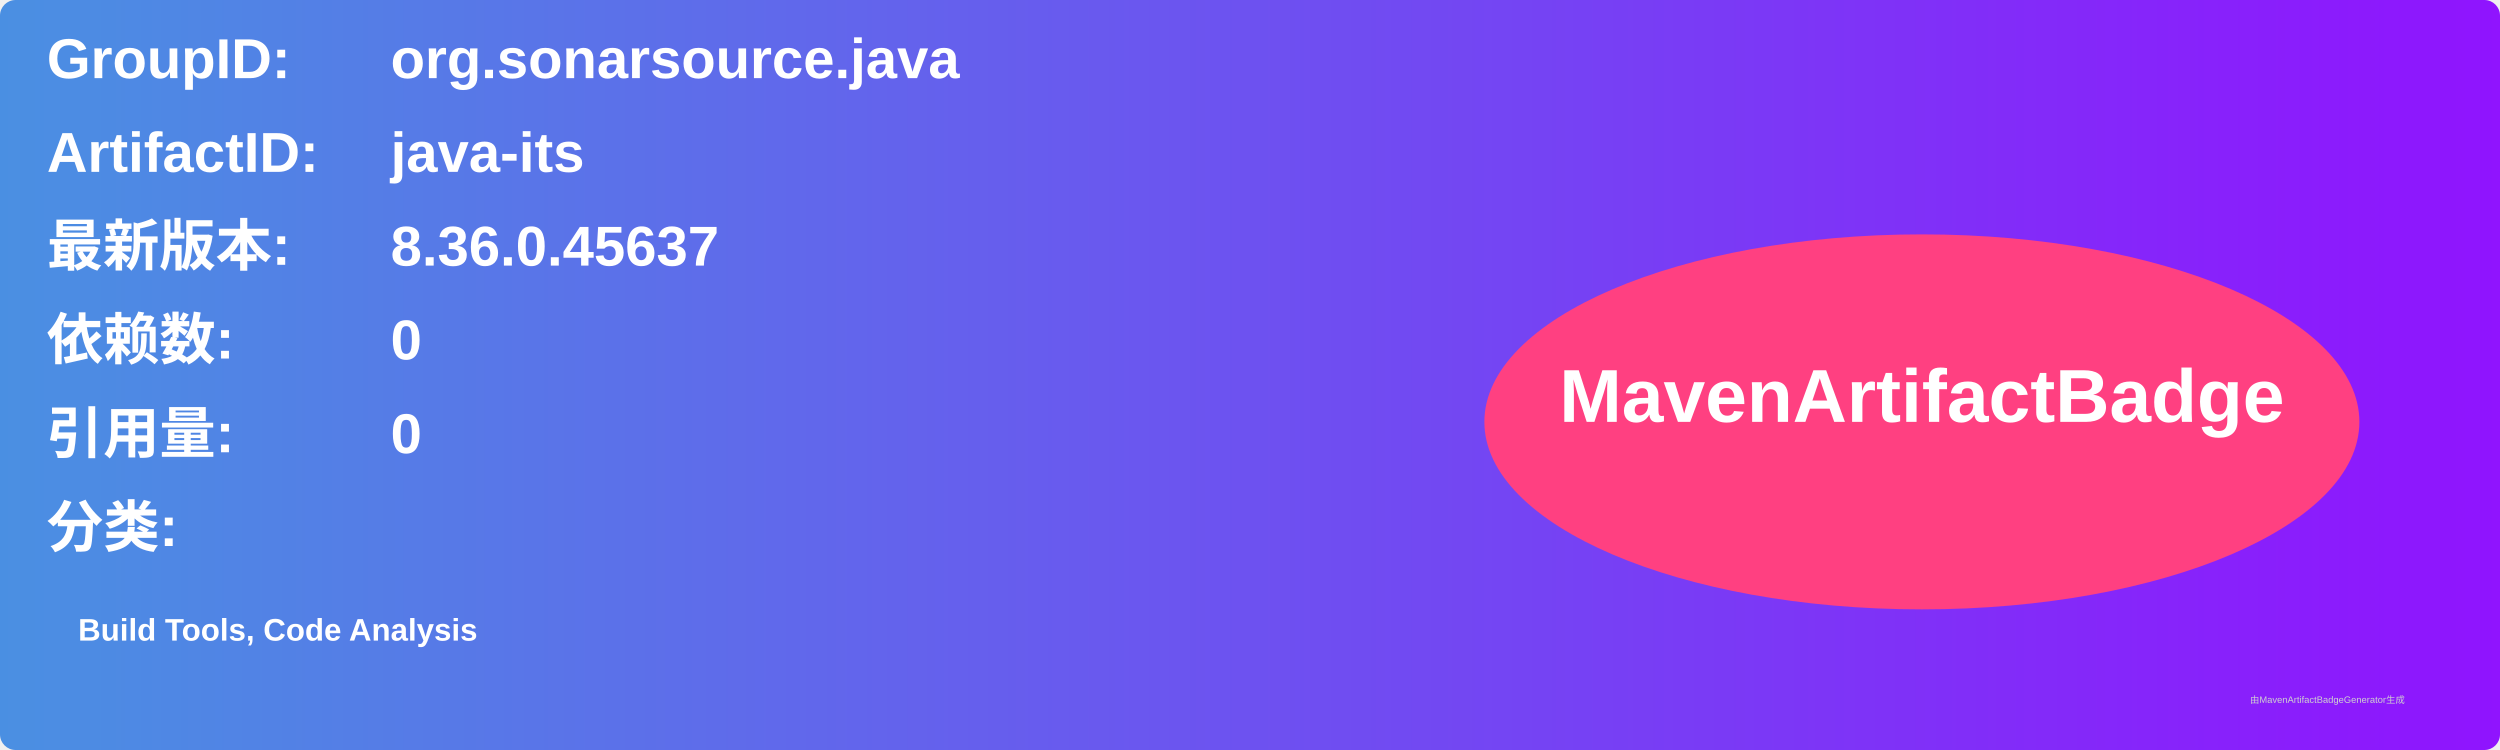
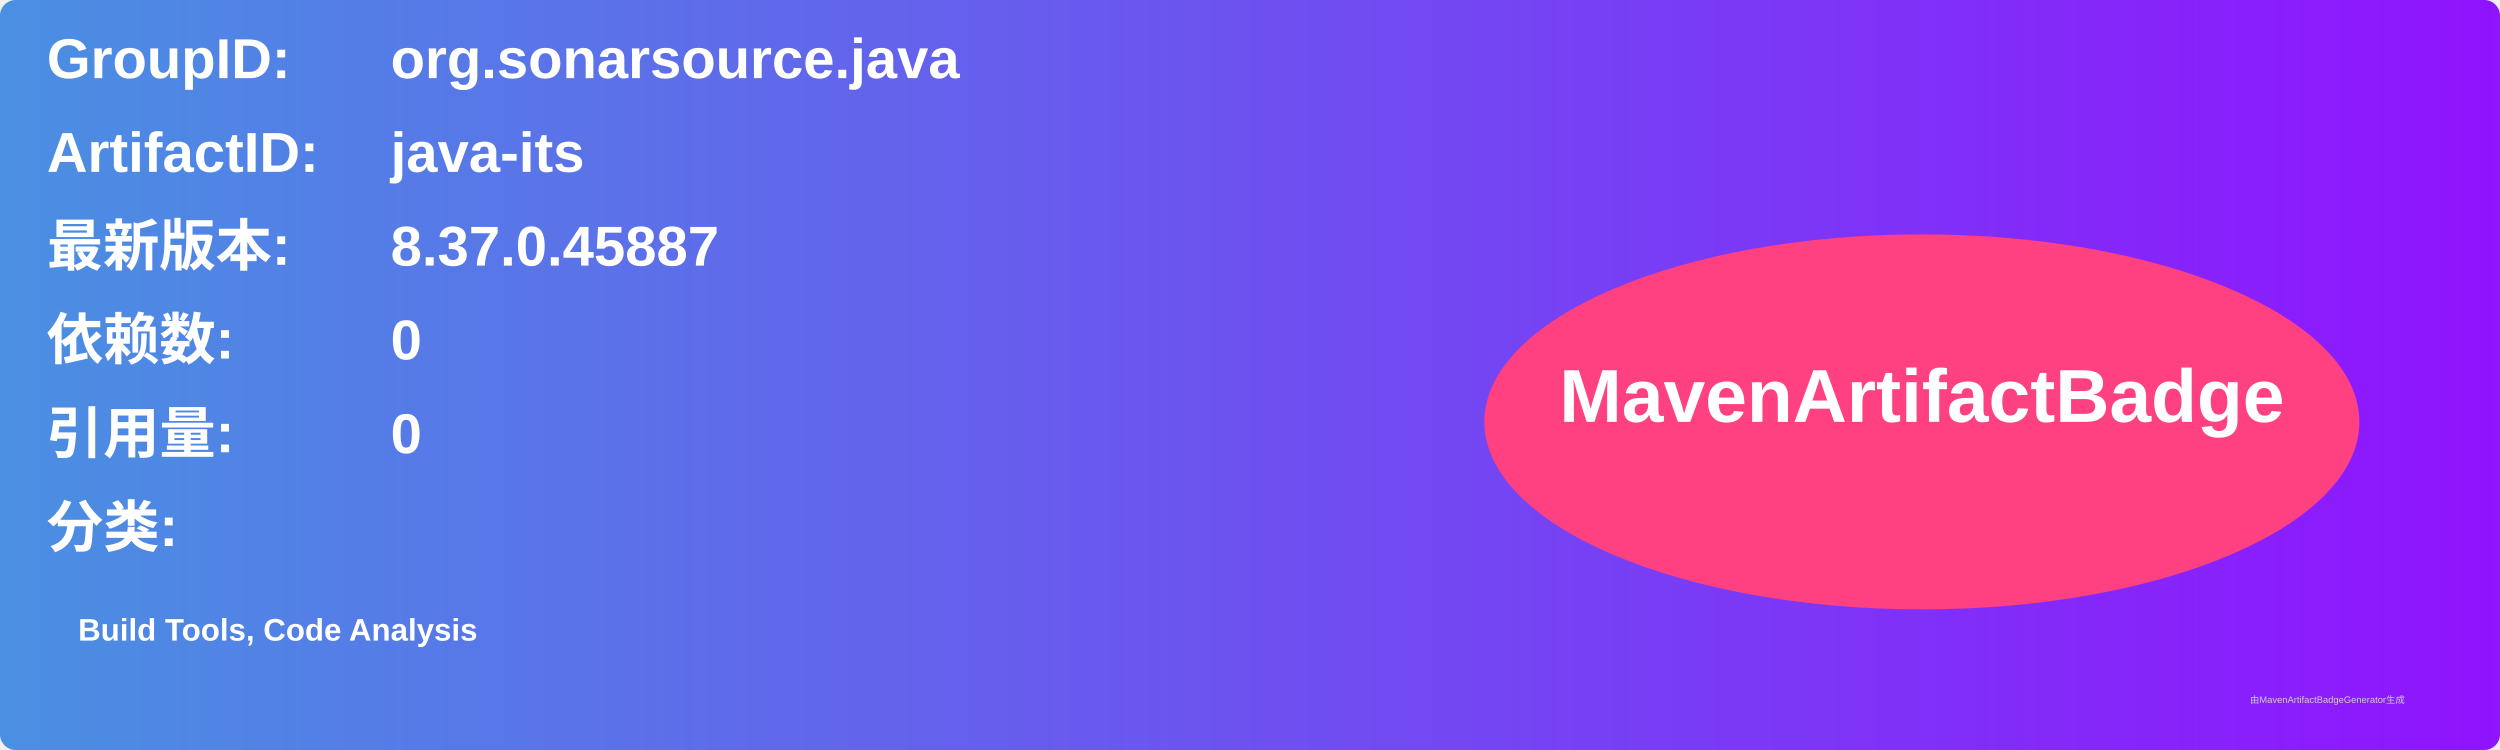
<svg xmlns="http://www.w3.org/2000/svg" width="800" height="240" viewBox="0 0 800 240">
  <linearGradient id="grad" x1="0%" y1="0%" x2="100%" y2="0%">
    <stop offset="0%" stop-color="#4a90e2" />
    <stop offset="100%" stop-color="#9013fe" />
  </linearGradient>
  <rect width="100%" height="100%" rx="5" ry="5" fill="url(#grad)" />
  <g transform="translate(15, 15)">
    <text x="0" y="10" font-family="Arial" font-size="18" fill="white" font-weight="bold" width="260">GroupID:</text>
    <text x="110" y="10" font-family="Arial" font-size="18" fill="white" font-weight="bold" width="460">org.sonarsource.java</text>
    <text x="0" y="40" font-family="Arial" font-size="18" fill="white" font-weight="bold" width="260">ArtifactID:</text>
    <text x="110" y="40" font-family="Arial" font-size="18" fill="white" font-weight="bold" width="460">java-its</text>
    <text x="0" y="70" font-family="Arial" font-size="18" fill="white" font-weight="bold">最新版本:</text>
    <text x="110" y="70" font-family="Arial" font-size="18" fill="white" font-weight="bold">
-       <tspan font-weight="bold">8.36.0.45637</tspan>
+       <tspan font-weight="bold">8.37.0.45887</tspan>
    </text>
    <text x="0" y="100" font-family="Arial" font-size="18" fill="white" font-weight="bold">依赖数: </text>
    <text x="110" y="100" font-family="Arial" font-size="18" fill="white">
      <tspan font-weight="bold">0</tspan>
    </text>
    <text x="0" y="130" font-family="Arial" font-size="18" fill="white" font-weight="bold">引用量: </text>
    <text x="110" y="130" font-family="Arial" font-size="18" fill="white">
      <tspan font-weight="bold">0</tspan>
    </text>
    <text x="0" y="160" font-family="Arial" font-size="18" fill="white" font-weight="bold">分类:</text>
    <text x="10" y="190" font-family="Arial" font-size="10" fill="white">
      <tspan font-weight="bold">Build Tools, Code Analysis</tspan>
    </text>
    <ellipse cx="600" cy="120" rx="140" ry="60" fill="#ff4081" />
    <text x="600" y="120" text-anchor="middle" font-family="Arial" font-size="24" fill="white" font-weight="bold">MavenArtifactBadge</text>
  </g>
  <text x="720" y="225" font-family="Arial" font-size="3" fill="#d0d0d0">由MavenArtifactBadgeGenerator生成</text>
</svg>
